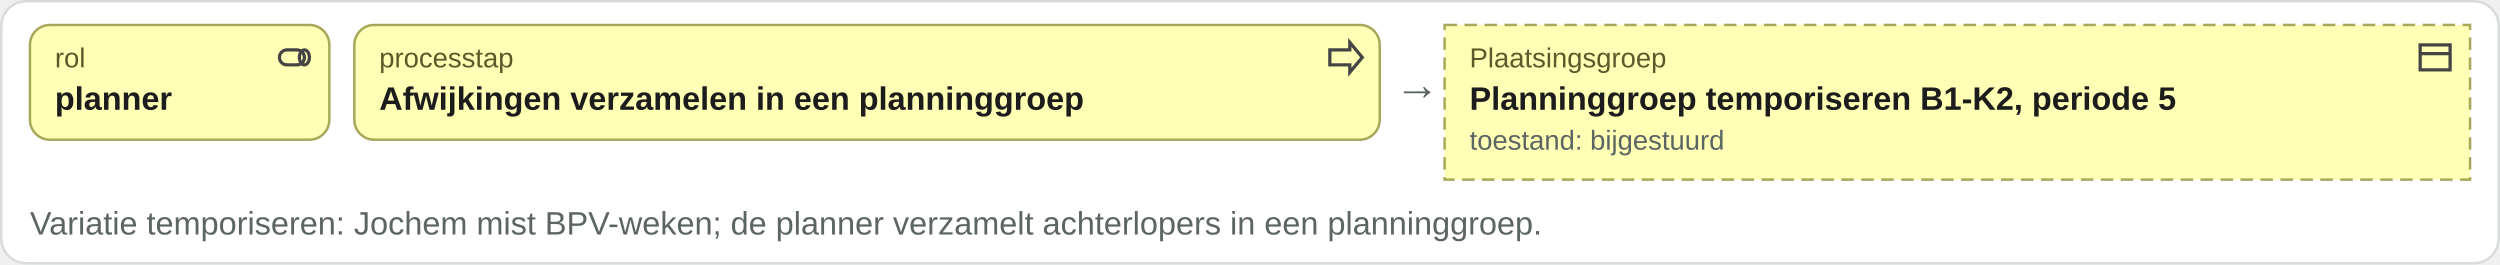
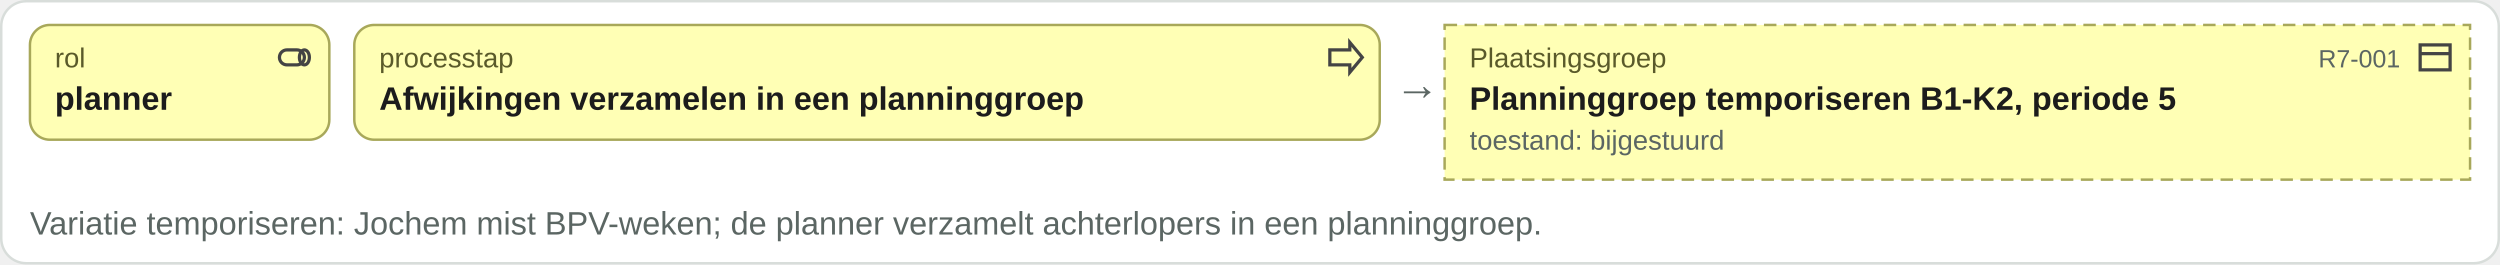
<svg xmlns="http://www.w3.org/2000/svg" viewBox="0 0 1002 106" width="1002" height="106">
  <rect x="0.5" y="0.5" width="1001" height="105" rx="10" fill="#ffffff" stroke="#d8ddda" />
  <rect x="12" y="10" width="120" height="46" rx="8" fill="#ffffb5" stroke="#a8a85a" />
  <g transform="translate(110,15)" fill="none" stroke="#444" stroke-width="1.3">
    <rect x="2" y="5" width="10" height="6" rx="3" />
    <ellipse cx="12" cy="8" rx="2" ry="3" />
  </g>
  <text x="22" y="27" font-family="Arial, Helvetica, sans-serif" font-size="11" fill="#5a5a2a" text-anchor="start">rol</text>
  <text x="22" y="44" font-family="Arial, Helvetica, sans-serif" font-size="13" font-weight="bold" fill="#1c1c1c" text-anchor="start">planner</text>
  <rect x="142" y="10" width="411" height="46" rx="8" fill="#ffffb5" stroke="#a8a85a" />
  <g transform="translate(531,15)" fill="none" stroke="#444" stroke-width="1.3">
    <path d="M2 5h8V2l5 6-5 6v-3H2z" />
  </g>
  <text x="152" y="27" font-family="Arial, Helvetica, sans-serif" font-size="11" fill="#5a5a2a" text-anchor="start">processtap</text>
  <text x="152" y="44" font-family="Arial, Helvetica, sans-serif" font-size="13" font-weight="bold" fill="#1c1c1c" text-anchor="start">Afwijkingen verzamelen in een planninggroep</text>
  <text x="559" y="40" font-family="Arial, Helvetica, sans-serif" font-size="18" fill="#5b6663" text-anchor="start">→</text>
  <rect x="579" y="10" width="411" height="62" rx="0" fill="#ffffb5" stroke="#a8a85a" stroke-dasharray="5 3" />
  <g transform="translate(968,15)" fill="none" stroke="#444" stroke-width="1.3">
    <rect x="2" y="3" width="12" height="10" />
    <path d="M2 6.5h12" />
  </g>
  <text x="589" y="27" font-family="Arial, Helvetica, sans-serif" font-size="11" fill="#5a5a2a" text-anchor="start">Plaatsingsgroep</text>
+   <text x="962" y="27" font-family="Arial, Helvetica, sans-serif" font-size="10" fill="#5b6663" text-anchor="end">R7-001</text>
  <text x="589" y="44" font-family="Arial, Helvetica, sans-serif" font-size="13" font-weight="bold" fill="#1c1c1c" text-anchor="start">Planninggroep temporiseren B1-K2, periode 5</text>
  <text x="589" y="60" font-family="Arial, Helvetica, sans-serif" font-size="11" fill="#5b6663" text-anchor="start">toestand: bijgestuurd</text>
  <text x="12" y="94" font-family="Arial, Helvetica, sans-serif" font-size="13" fill="#5b6663" text-anchor="start">Variatie temporiseren: Jochem mist BPV-weken; de planner verzamelt achterlopers in een planninggroep.</text>
</svg>
